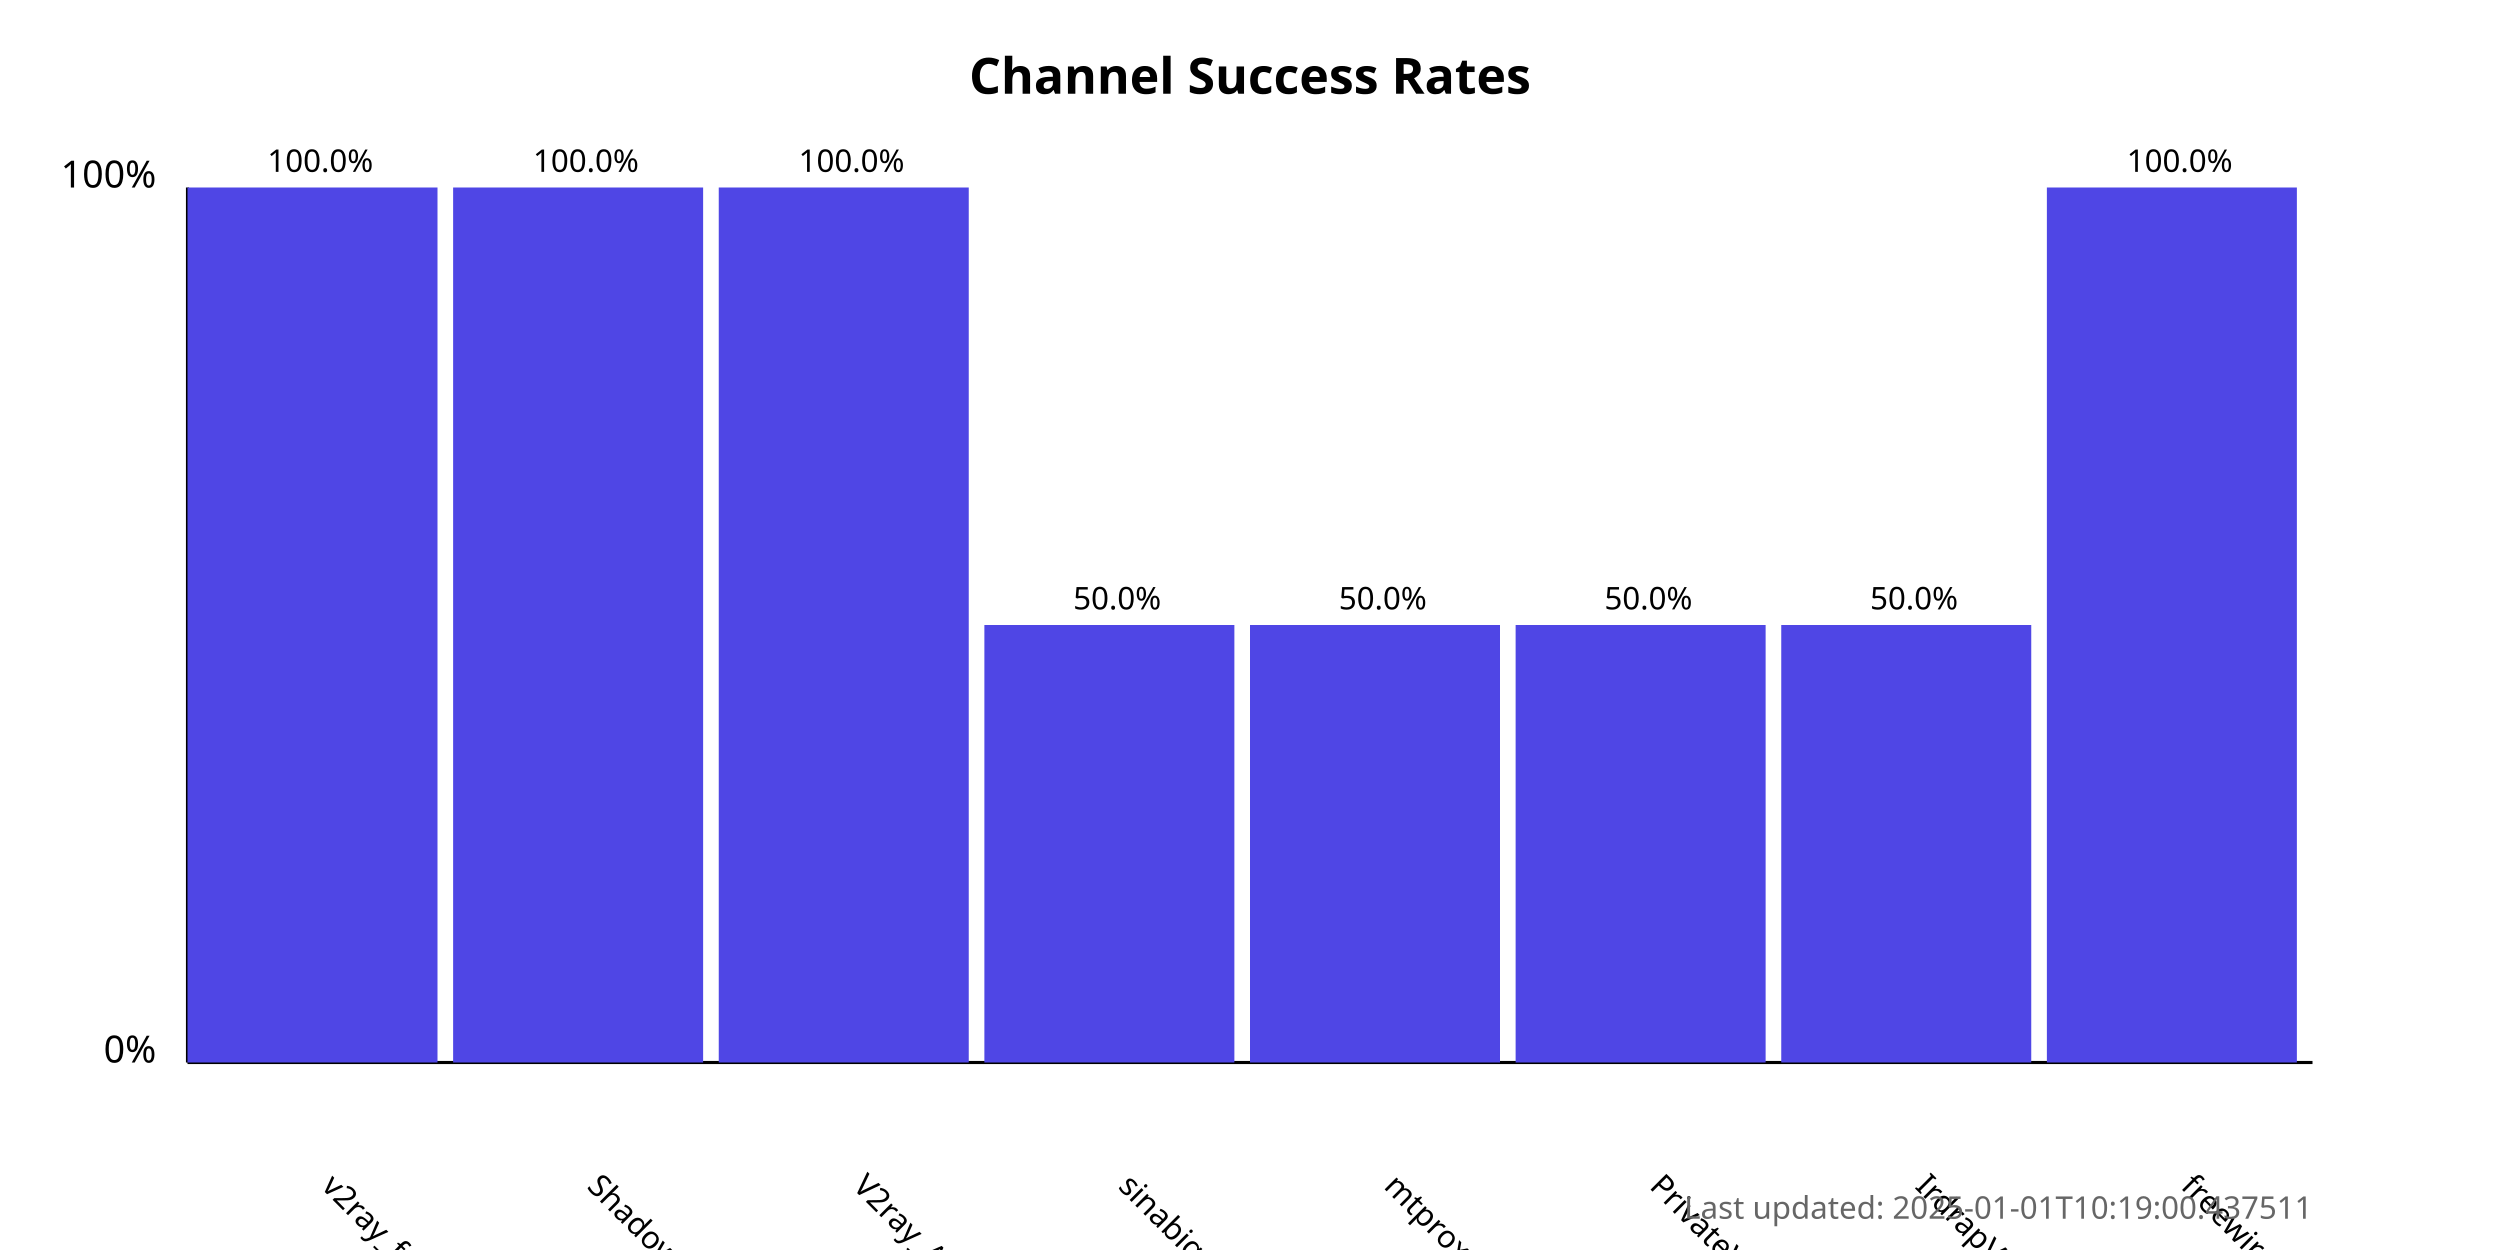
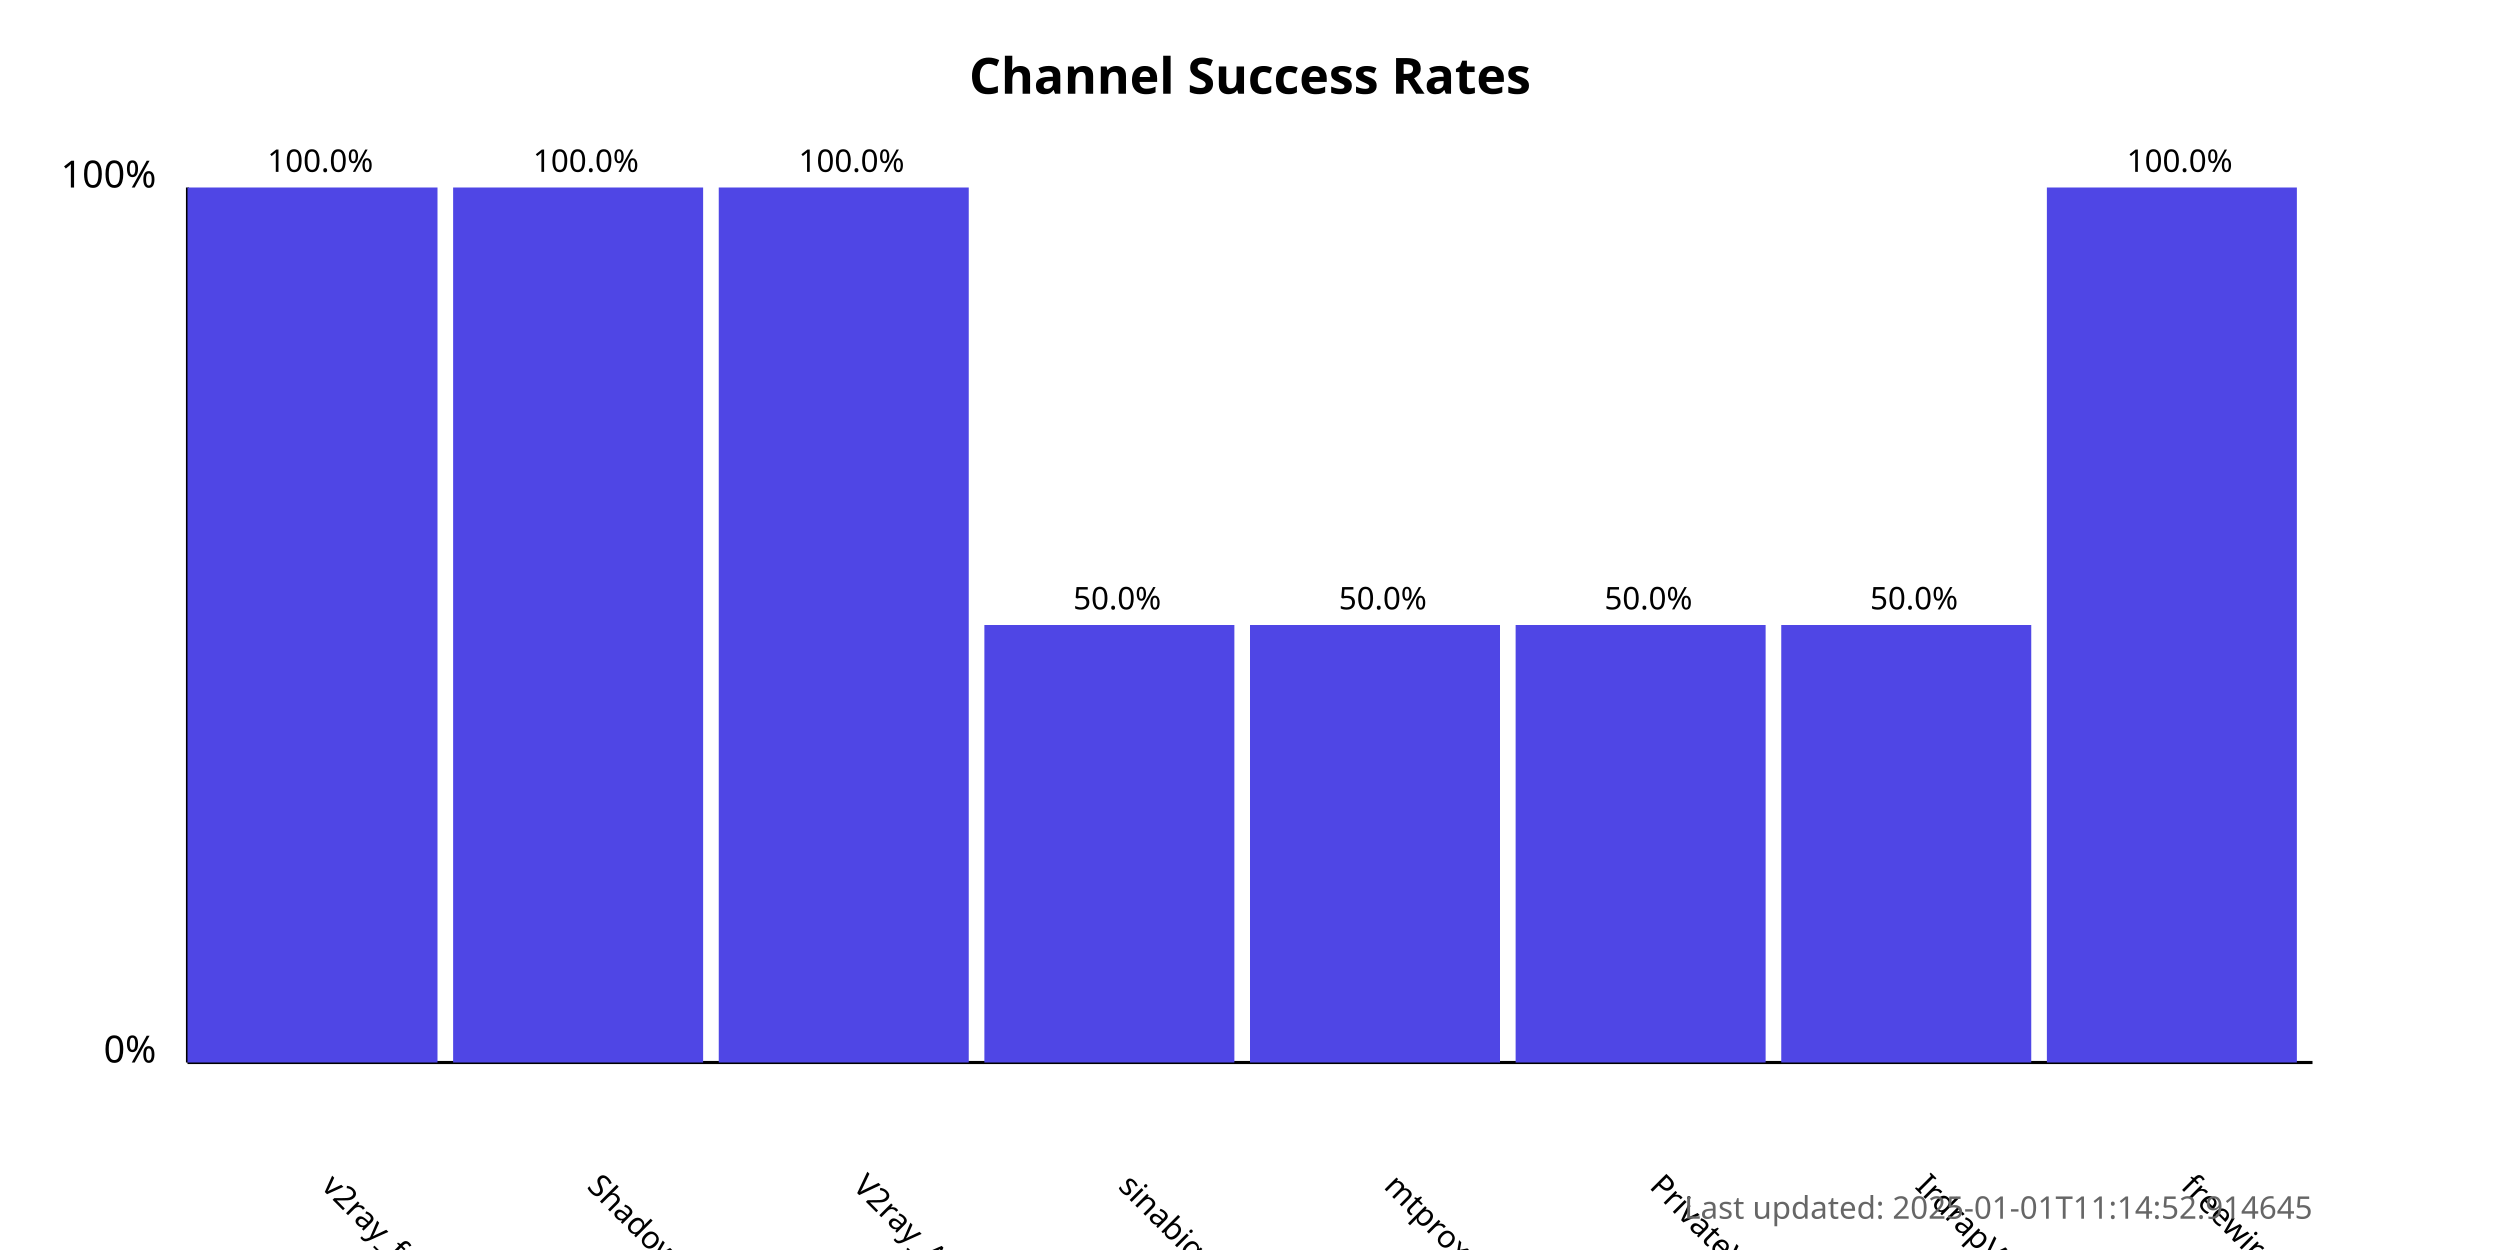
<svg xmlns="http://www.w3.org/2000/svg" width="800" height="400">
  <style>
            .chart-title { font: bold 16px sans-serif; }
            .axis-label { font: 12px sans-serif; }
            .tick-label { font: 10px sans-serif; }
            .bar { fill: #4f46e5; }
            .bar:hover { fill: #6366f1; }
            .timestamp { font: 10px sans-serif; fill: #666; }
        </style>
  <text x="400.0" y="30" text-anchor="middle" class="chart-title">
            Channel Success Rates
        </text>
  <line x1="60" y1="340" x2="60" y2="60" stroke="black" stroke-width="1" />
  <line x1="60" y1="340" x2="740" y2="340" stroke="black" stroke-width="1" />
  <text x="50" y="340" text-anchor="end" class="axis-label">0%</text>
  <text x="50" y="60" text-anchor="end" class="axis-label">100%</text>
  <g>
    <rect x="60" y="60.0" width="80.0" height="280.0" class="bar" />
    <text x="102.5" y="380" transform="rotate(45, 102.5, 380)" text-anchor="start" class="tick-label">
                v2ray_free_conf
            </text>
    <text x="102.5" y="55.0" text-anchor="middle" class="tick-label">
                100.0%
            </text>
  </g>
  <g>
    <rect x="145.0" y="60.0" width="80.0" height="280.0" class="bar" />
    <text x="187.5" y="380" transform="rotate(45, 187.5, 380)" text-anchor="start" class="tick-label">
                ShadowProxy66
            </text>
    <text x="187.5" y="55.0" text-anchor="middle" class="tick-label">
                100.0%
            </text>
  </g>
  <g>
    <rect x="230.0" y="60.0" width="80.0" height="280.0" class="bar" />
    <text x="272.5" y="380" transform="rotate(45, 272.5, 380)" text-anchor="start" class="tick-label">
                V2ray_Alpha
            </text>
    <text x="272.5" y="55.0" text-anchor="middle" class="tick-label">
                100.0%
            </text>
  </g>
  <g>
    <rect x="315.0" y="200.0" width="80.0" height="140.0" class="bar" />
    <text x="357.5" y="380" transform="rotate(45, 357.5, 380)" text-anchor="start" class="tick-label">
                sinabigo
            </text>
    <text x="357.5" y="195.0" text-anchor="middle" class="tick-label">
                50.0%
            </text>
  </g>
  <g>
    <rect x="400.0" y="200.0" width="80.0" height="140.0" class="bar" />
    <text x="442.5" y="380" transform="rotate(45, 442.5, 380)" text-anchor="start" class="tick-label">
                mtproxy_lists
            </text>
    <text x="442.5" y="195.0" text-anchor="middle" class="tick-label">
                50.0%
            </text>
  </g>
  <g>
    <rect x="485.0" y="200.0" width="80.0" height="140.0" class="bar" />
    <text x="527.5" y="380" transform="rotate(45, 527.5, 380)" text-anchor="start" class="tick-label">
                PrivateVPNs
            </text>
    <text x="527.5" y="195.0" text-anchor="middle" class="tick-label">
                50.0%
            </text>
  </g>
  <g>
    <rect x="570.0" y="200.0" width="80.0" height="140.0" class="bar" />
    <text x="612.5" y="380" transform="rotate(45, 612.5, 380)" text-anchor="start" class="tick-label">
                IrdrapVPNnews
            </text>
    <text x="612.5" y="195.0" text-anchor="middle" class="tick-label">
                50.0%
            </text>
  </g>
  <g>
    <rect x="655.0" y="60.0" width="80.0" height="280.0" class="bar" />
    <text x="697.5" y="380" transform="rotate(45, 697.5, 380)" text-anchor="start" class="tick-label">
                freewireguard
            </text>
    <text x="697.5" y="55.0" text-anchor="middle" class="tick-label">
                100.0%
            </text>
  </g>
  <text x="740" y="390" text-anchor="end" class="timestamp">
-             Last updated: 2025-01-01T10:19:00.437511
+             Last updated: 2025-01-01T11:14:52.914645
        </text>
</svg>
